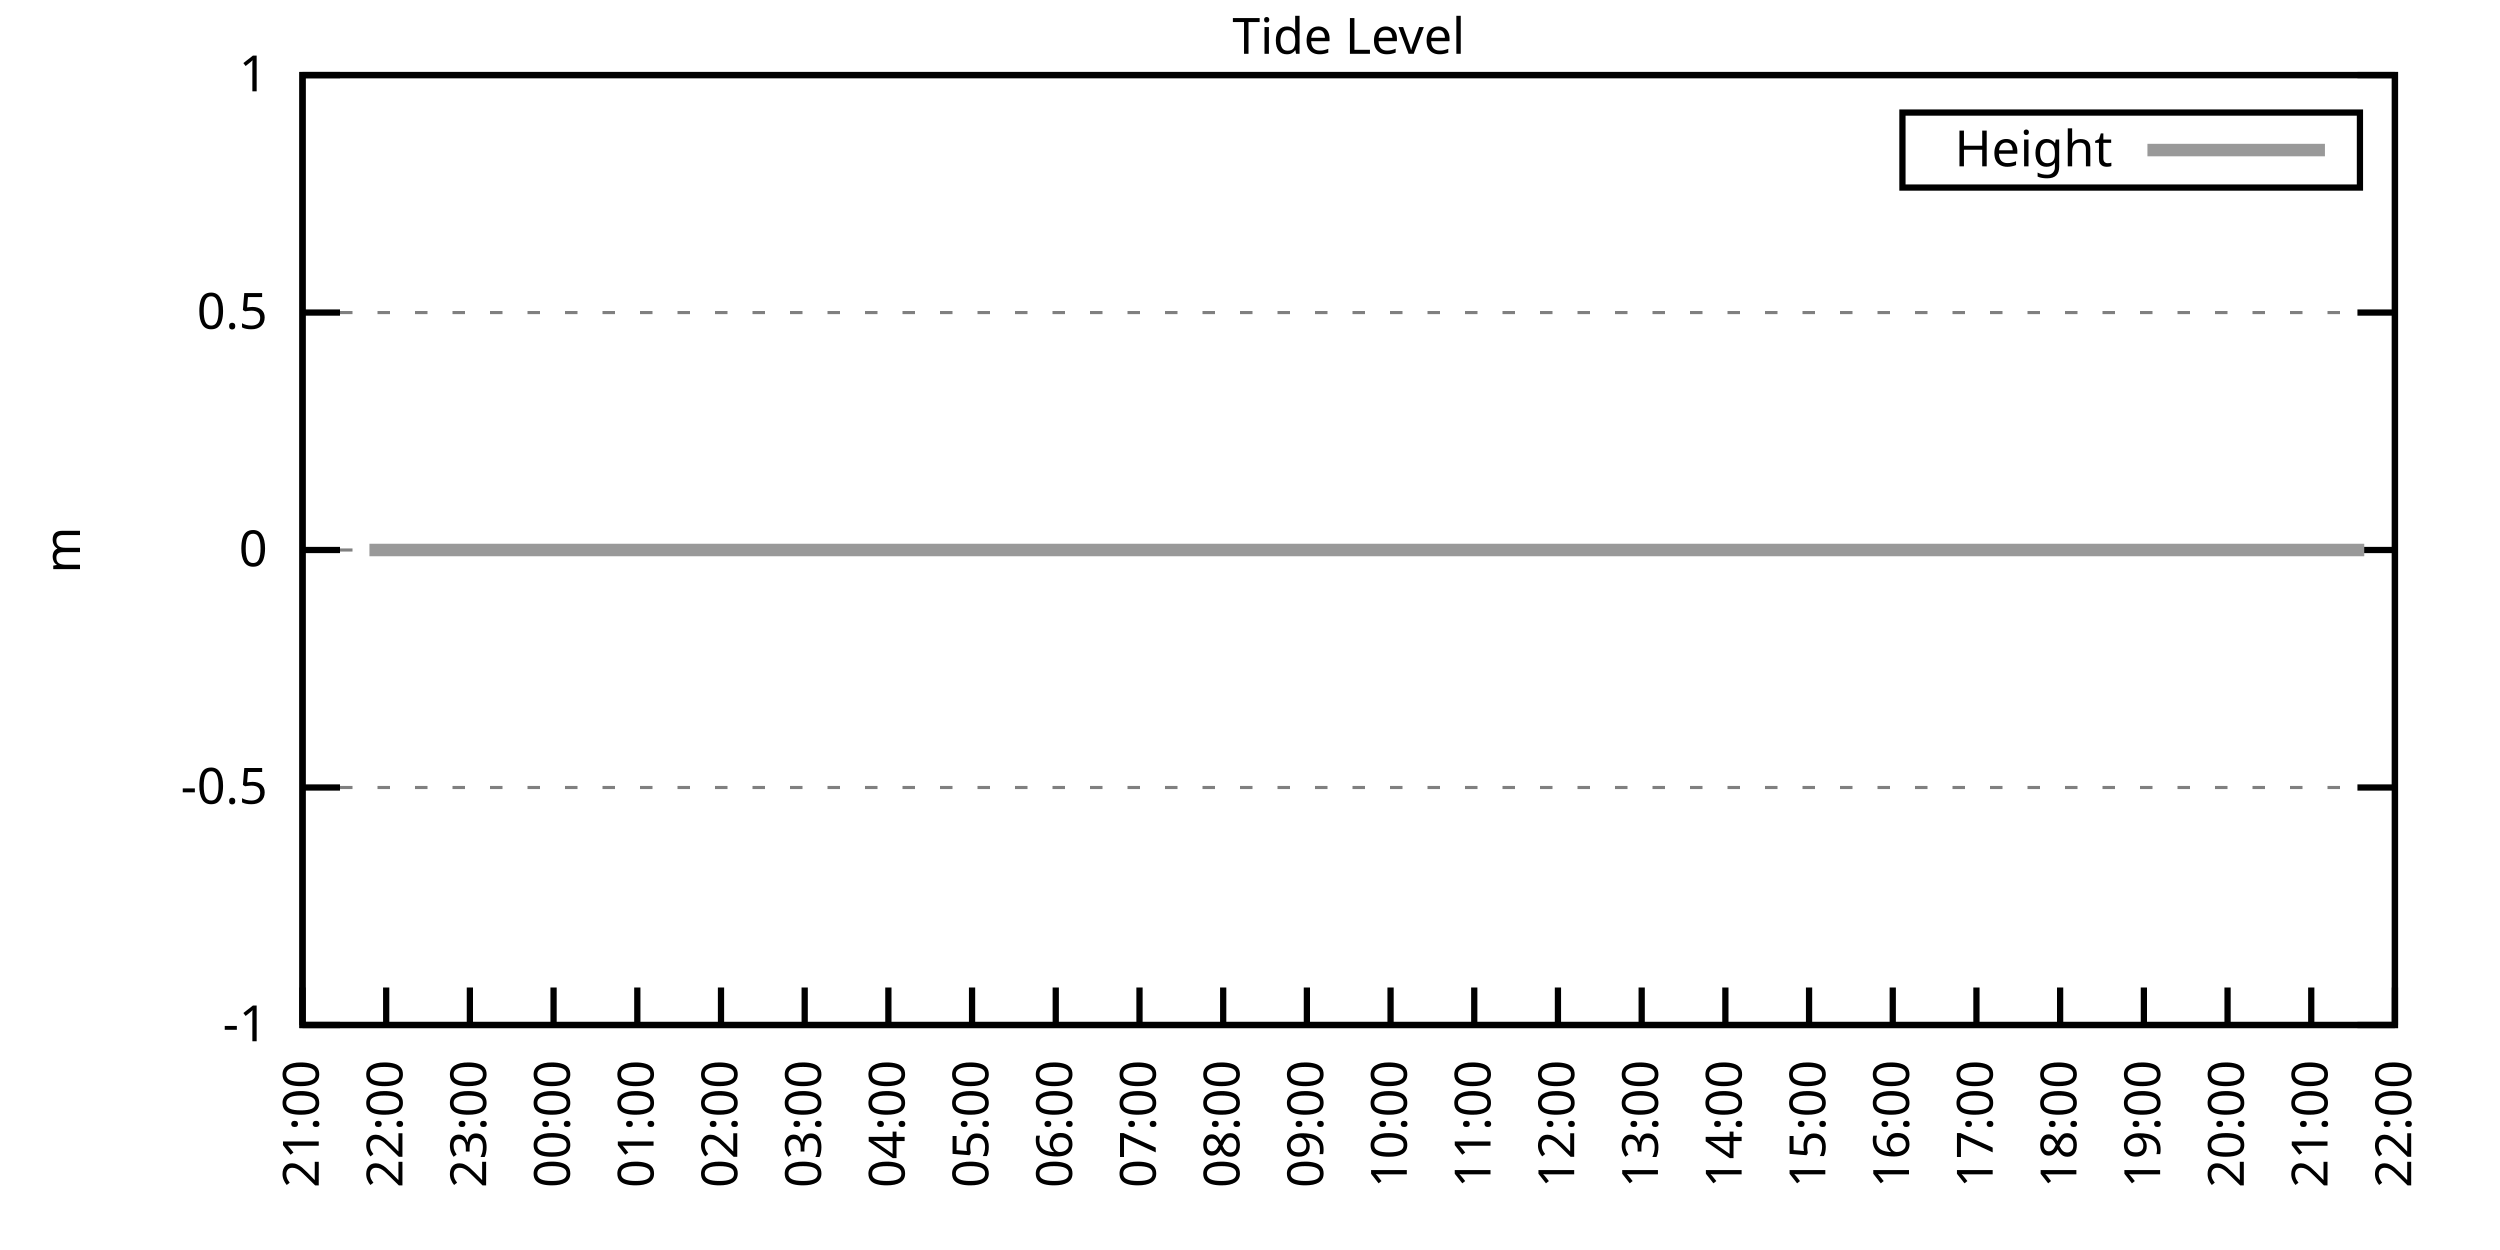
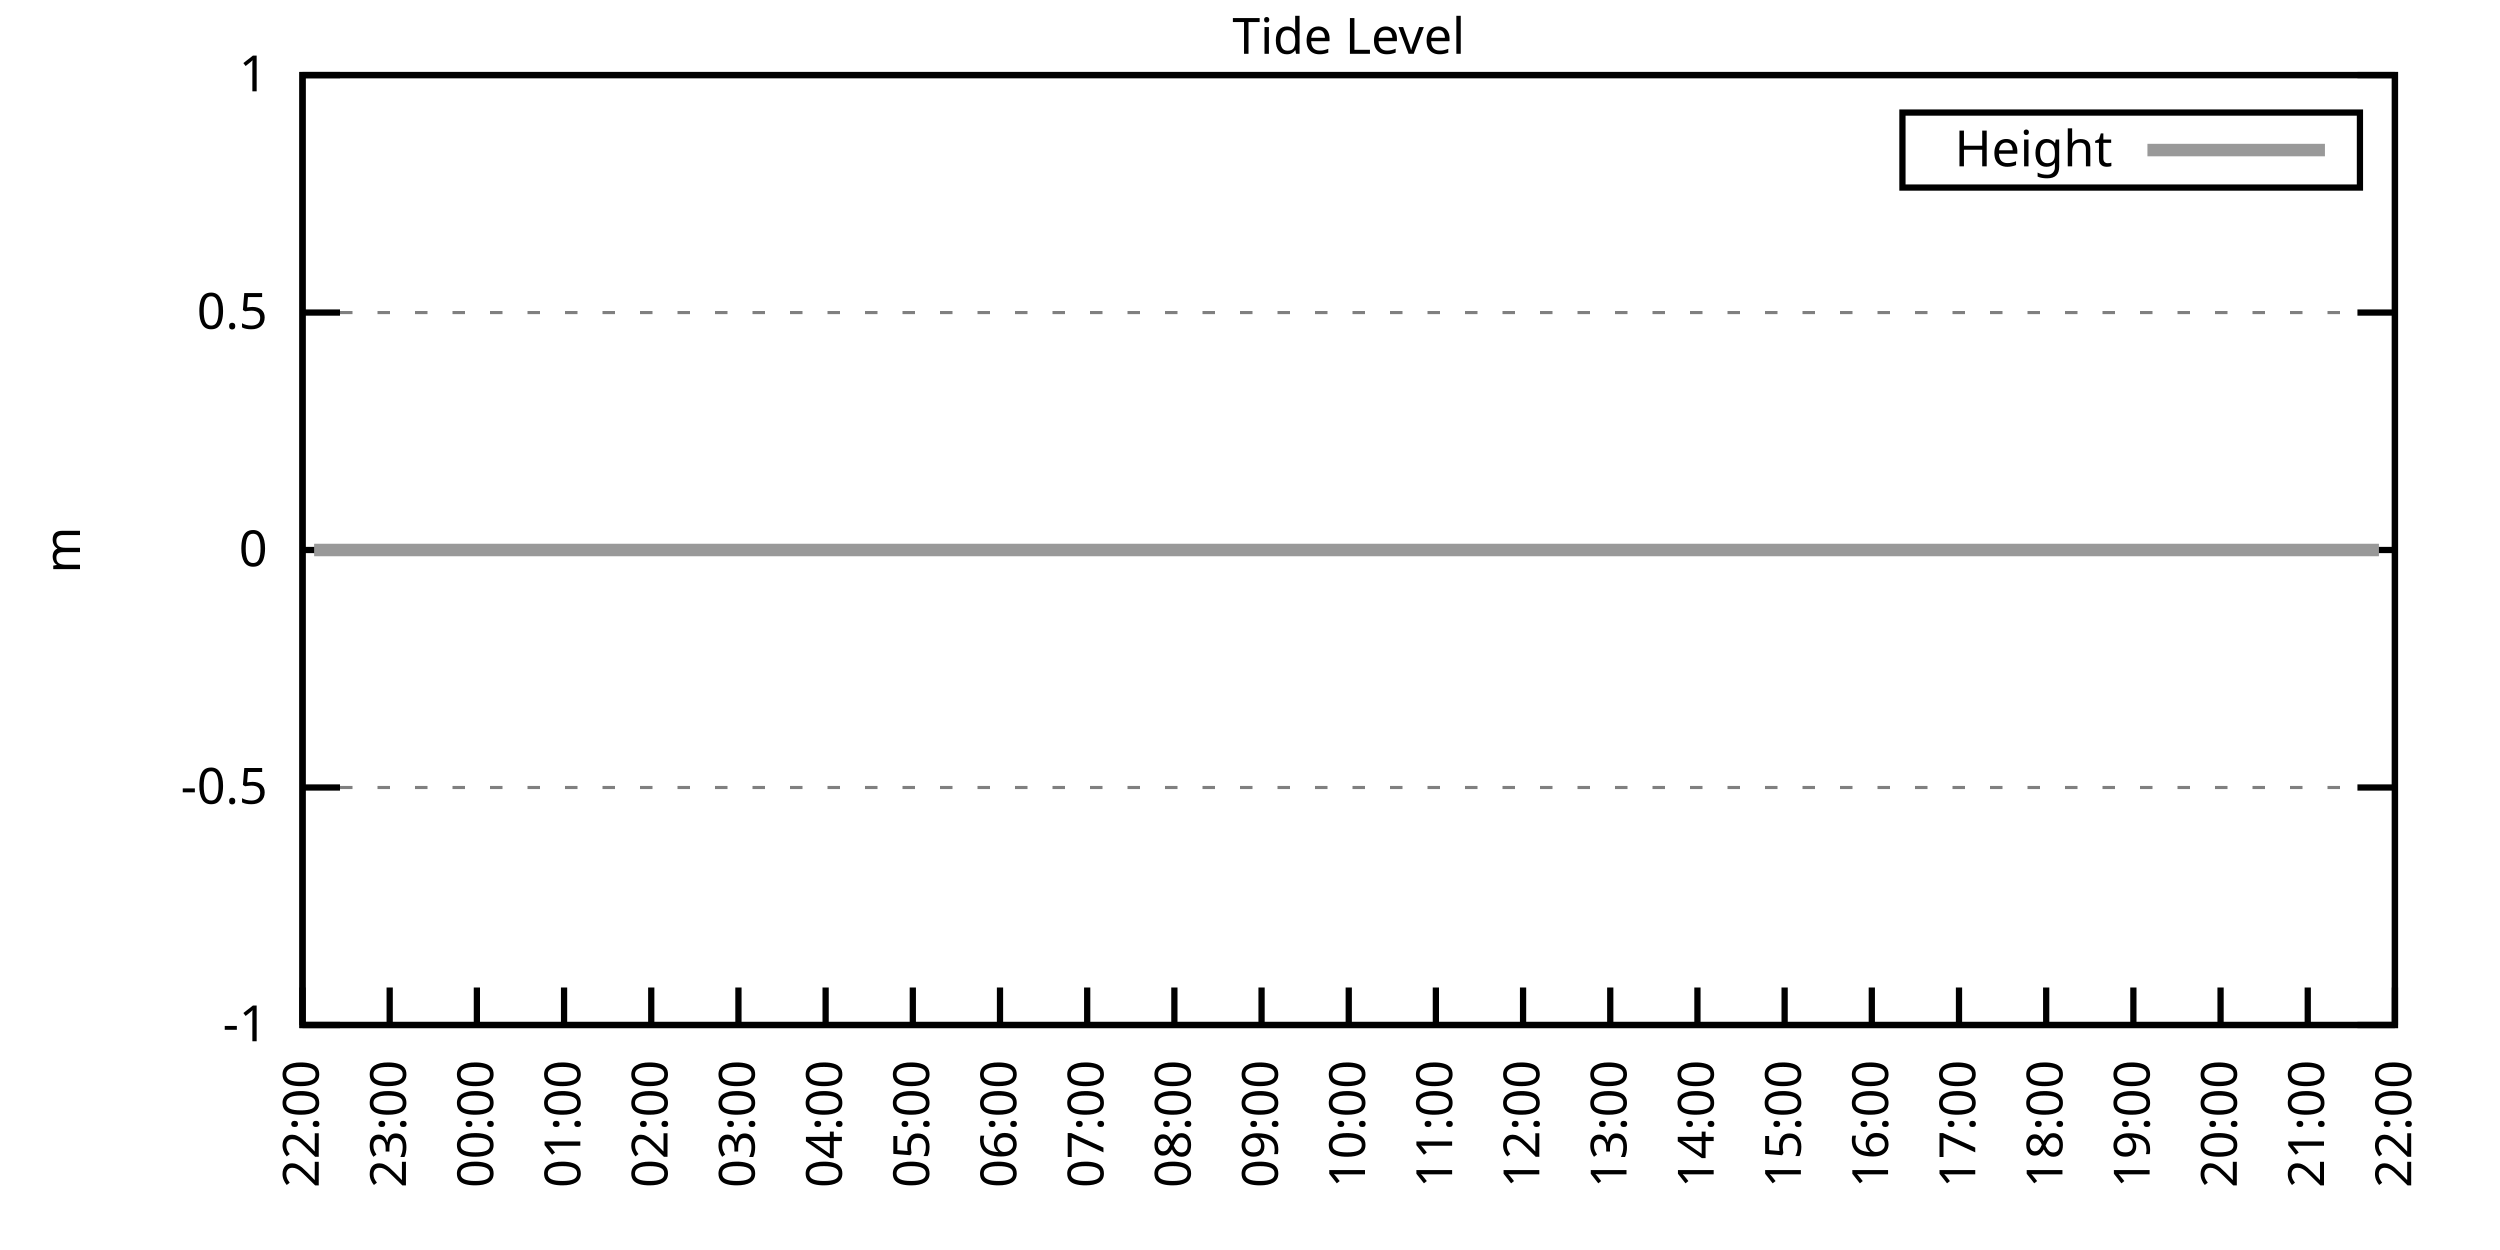
<svg xmlns="http://www.w3.org/2000/svg" xmlns:xlink="http://www.w3.org/1999/xlink" width="400" height="200" viewBox="0 0 400 200">
  <g id="gnuplot_canvas">
    <rect x="0" y="0" width="400" height="200" fill="none" />
    <defs>
      <circle id="gpDot" r="0.5" stroke-width="0.5" stroke="currentColor" />
      <path id="gpPt0" stroke-width="0.333" stroke="currentColor" d="M-1,0 h2 M0,-1 v2" />
      <path id="gpPt1" stroke-width="0.333" stroke="currentColor" d="M-1,-1 L1,1 M1,-1 L-1,1" />
      <path id="gpPt2" stroke-width="0.333" stroke="currentColor" d="M-1,0 L1,0 M0,-1 L0,1 M-1,-1 L1,1 M-1,1 L1,-1" />
      <rect id="gpPt3" stroke-width="0.333" stroke="currentColor" x="-1" y="-1" width="2" height="2" />
      <rect id="gpPt4" stroke-width="0.333" stroke="currentColor" fill="currentColor" x="-1" y="-1" width="2" height="2" />
      <circle id="gpPt5" stroke-width="0.333" stroke="currentColor" cx="0" cy="0" r="1" />
      <use xlink:href="#gpPt5" id="gpPt6" fill="currentColor" stroke="none" />
      <path id="gpPt7" stroke-width="0.333" stroke="currentColor" d="M0,-1.33 L-1.33,0.67 L1.33,0.67 z" />
      <use xlink:href="#gpPt7" id="gpPt8" fill="currentColor" stroke="none" />
      <use xlink:href="#gpPt7" id="gpPt9" stroke="currentColor" transform="rotate(180)" />
      <use xlink:href="#gpPt9" id="gpPt10" fill="currentColor" stroke="none" />
      <use xlink:href="#gpPt3" id="gpPt11" stroke="currentColor" transform="rotate(45)" />
      <use xlink:href="#gpPt11" id="gpPt12" fill="currentColor" stroke="none" />
      <path id="gpPt13" stroke-width="0.333" stroke="currentColor" d="M0,1.330 L1.265,0.411 L0.782,-1.067 L-0.782,-1.076 L-1.265,0.411 z" />
      <use xlink:href="#gpPt13" id="gpPt14" fill="currentColor" stroke="none" />
      <filter id="textbox" filterUnits="objectBoundingBox" x="0" y="0" height="1" width="1">
        <feFlood flood-color="white" flood-opacity="1" result="bgnd" />
        <feComposite in="SourceGraphic" in2="bgnd" operator="atop" />
      </filter>
      <filter id="greybox" filterUnits="objectBoundingBox" x="0" y="0" height="1" width="1">
        <feFlood flood-color="lightgrey" flood-opacity="1" result="grey" />
        <feComposite in="SourceGraphic" in2="grey" operator="atop" />
      </filter>
    </defs>
    <g fill="none" color="white" stroke="currentColor" stroke-width="1.00" stroke-linecap="butt" stroke-linejoin="miter">
</g>
    <g fill="none" color="black" stroke="currentColor" stroke-width="1.00" stroke-linecap="butt" stroke-linejoin="miter">
      <g stroke="none" shape-rendering="crispEdges">
        <polygon fill="rgb(255, 255, 255)" points="48.40,164.00 383.18,164.00 383.18,12.02 48.40,12.02 " />
      </g>
    </g>
    <g fill="none" color="black" stroke="currentColor" stroke-width="1.00" stroke-linecap="butt" stroke-linejoin="miter">
</g>
    <g fill="none" color="black" stroke="black" stroke-width="0.50" stroke-linecap="butt" stroke-linejoin="miter">
</g>
    <g fill="none" color="gray" stroke="currentColor" stroke-width="0.50" stroke-linecap="butt" stroke-linejoin="miter">
      <path stroke="gray" stroke-dasharray="2,4" class="gridline" d="M48.40,164.00 L383.19,164.00  " />
    </g>
    <g fill="none" color="gray" stroke="gray" stroke-width="1.00" stroke-linecap="butt" stroke-linejoin="miter">
</g>
    <g fill="none" color="black" stroke="currentColor" stroke-width="1.00" stroke-linecap="butt" stroke-linejoin="miter">
      <path stroke="black" d="M48.40,164.00 L54.40,164.00 M383.19,164.00 L377.19,164.00  " />
      <g transform="translate(42.80,166.60)" stroke="none" fill="black" font-family="Sans" font-size="8.00" text-anchor="end">
        <text>
          <tspan font-family="Sans">-1</tspan>
        </text>
      </g>
    </g>
    <g fill="none" color="black" stroke="currentColor" stroke-width="1.00" stroke-linecap="butt" stroke-linejoin="miter">
</g>
    <g fill="none" color="black" stroke="black" stroke-width="0.50" stroke-linecap="butt" stroke-linejoin="miter">
</g>
    <g fill="none" color="gray" stroke="currentColor" stroke-width="0.50" stroke-linecap="butt" stroke-linejoin="miter">
      <path stroke="gray" stroke-dasharray="2,4" class="gridline" d="M48.40,126.00 L383.19,126.00  " />
    </g>
    <g fill="none" color="gray" stroke="gray" stroke-width="1.00" stroke-linecap="butt" stroke-linejoin="miter">
</g>
    <g fill="none" color="black" stroke="currentColor" stroke-width="1.00" stroke-linecap="butt" stroke-linejoin="miter">
      <path stroke="black" d="M48.40,126.00 L54.40,126.00 M383.19,126.00 L377.19,126.00  " />
      <g transform="translate(42.80,128.60)" stroke="none" fill="black" font-family="Sans" font-size="8.00" text-anchor="end">
        <text>
          <tspan font-family="Sans">-0.5</tspan>
        </text>
      </g>
    </g>
    <g fill="none" color="black" stroke="currentColor" stroke-width="1.00" stroke-linecap="butt" stroke-linejoin="miter">
</g>
    <g fill="none" color="black" stroke="black" stroke-width="0.50" stroke-linecap="butt" stroke-linejoin="miter">
</g>
    <g fill="none" color="gray" stroke="currentColor" stroke-width="0.50" stroke-linecap="butt" stroke-linejoin="miter">
      <path stroke="gray" stroke-dasharray="2,4" class="gridline" d="M48.40,88.00 L383.19,88.00  " />
    </g>
    <g fill="none" color="gray" stroke="gray" stroke-width="1.00" stroke-linecap="butt" stroke-linejoin="miter">
</g>
    <g fill="none" color="black" stroke="currentColor" stroke-width="1.00" stroke-linecap="butt" stroke-linejoin="miter">
      <path stroke="black" d="M48.40,88.00 L54.40,88.00 M383.19,88.00 L377.19,88.00  " />
      <g transform="translate(42.80,90.60)" stroke="none" fill="black" font-family="Sans" font-size="8.00" text-anchor="end">
        <text>
          <tspan font-family="Sans"> 0</tspan>
        </text>
      </g>
    </g>
    <g fill="none" color="black" stroke="currentColor" stroke-width="1.00" stroke-linecap="butt" stroke-linejoin="miter">
</g>
    <g fill="none" color="black" stroke="black" stroke-width="0.50" stroke-linecap="butt" stroke-linejoin="miter">
</g>
    <g fill="none" color="gray" stroke="currentColor" stroke-width="0.50" stroke-linecap="butt" stroke-linejoin="miter">
      <path stroke="gray" stroke-dasharray="2,4" class="gridline" d="M48.40,50.01 L383.19,50.01  " />
    </g>
    <g fill="none" color="gray" stroke="gray" stroke-width="1.00" stroke-linecap="butt" stroke-linejoin="miter">
</g>
    <g fill="none" color="black" stroke="currentColor" stroke-width="1.00" stroke-linecap="butt" stroke-linejoin="miter">
      <path stroke="black" d="M48.40,50.01 L54.40,50.01 M383.19,50.01 L377.19,50.01  " />
      <g transform="translate(42.80,52.61)" stroke="none" fill="black" font-family="Sans" font-size="8.00" text-anchor="end">
        <text>
          <tspan font-family="Sans"> 0.5</tspan>
        </text>
      </g>
    </g>
    <g fill="none" color="black" stroke="currentColor" stroke-width="1.00" stroke-linecap="butt" stroke-linejoin="miter">
</g>
    <g fill="none" color="black" stroke="black" stroke-width="0.50" stroke-linecap="butt" stroke-linejoin="miter">
</g>
    <g fill="none" color="gray" stroke="currentColor" stroke-width="0.50" stroke-linecap="butt" stroke-linejoin="miter">
      <path stroke="gray" stroke-dasharray="2,4" class="gridline" d="M48.40,12.01 L383.19,12.01  " />
    </g>
    <g fill="none" color="gray" stroke="gray" stroke-width="1.00" stroke-linecap="butt" stroke-linejoin="miter">
</g>
    <g fill="none" color="black" stroke="currentColor" stroke-width="1.00" stroke-linecap="butt" stroke-linejoin="miter">
      <path stroke="black" d="M48.40,12.01 L54.40,12.01 M383.19,12.01 L377.19,12.01  " />
      <g transform="translate(42.80,14.61)" stroke="none" fill="black" font-family="Sans" font-size="8.00" text-anchor="end">
        <text>
          <tspan font-family="Sans"> 1</tspan>
        </text>
      </g>
    </g>
    <g fill="none" color="black" stroke="currentColor" stroke-width="1.00" stroke-linecap="butt" stroke-linejoin="miter">
      <path stroke="black" d="M48.40,164.00 L48.40,158.00  " />
      <g transform="translate(51.00,169.60) rotate(270.00)" stroke="none" fill="black" font-family="Sans" font-size="8.00" text-anchor="end">
        <text>
-           <tspan font-family="Sans">21:00</tspan>
-         </text>
-       </g>
-     </g>
-     <g fill="none" color="black" stroke="currentColor" stroke-width="1.00" stroke-linecap="butt" stroke-linejoin="miter">
-       <path stroke="black" d="M61.79,164.00 L61.79,158.00  " />
-       <g transform="translate(64.39,169.60) rotate(270.00)" stroke="none" fill="black" font-family="Sans" font-size="8.00" text-anchor="end">
-         <text>
          <tspan font-family="Sans">22:00</tspan>
        </text>
      </g>
    </g>
    <g fill="none" color="black" stroke="currentColor" stroke-width="1.00" stroke-linecap="butt" stroke-linejoin="miter">
-       <path stroke="black" d="M75.18,164.00 L75.18,158.00  " />
-       <g transform="translate(77.78,169.60) rotate(270.00)" stroke="none" fill="black" font-family="Sans" font-size="8.00" text-anchor="end">
+       <path stroke="black" d="M62.35,164.00 L62.35,158.00  " />
+       <g transform="translate(64.95,169.60) rotate(270.00)" stroke="none" fill="black" font-family="Sans" font-size="8.00" text-anchor="end">
        <text>
          <tspan font-family="Sans">23:00</tspan>
        </text>
      </g>
    </g>
    <g fill="none" color="black" stroke="currentColor" stroke-width="1.00" stroke-linecap="butt" stroke-linejoin="miter">
-       <path stroke="black" d="M88.57,164.00 L88.57,158.00  " />
-       <g transform="translate(91.17,169.60) rotate(270.00)" stroke="none" fill="black" font-family="Sans" font-size="8.00" text-anchor="end">
+       <path stroke="black" d="M76.30,164.00 L76.30,158.00  " />
+       <g transform="translate(78.90,169.60) rotate(270.00)" stroke="none" fill="black" font-family="Sans" font-size="8.00" text-anchor="end">
        <text>
          <tspan font-family="Sans">00:00</tspan>
        </text>
      </g>
    </g>
    <g fill="none" color="black" stroke="currentColor" stroke-width="1.00" stroke-linecap="butt" stroke-linejoin="miter">
-       <path stroke="black" d="M101.97,164.00 L101.97,158.00  " />
-       <g transform="translate(104.57,169.60) rotate(270.00)" stroke="none" fill="black" font-family="Sans" font-size="8.00" text-anchor="end">
+       <path stroke="black" d="M90.25,164.00 L90.25,158.00  " />
+       <g transform="translate(92.85,169.60) rotate(270.00)" stroke="none" fill="black" font-family="Sans" font-size="8.00" text-anchor="end">
        <text>
          <tspan font-family="Sans">01:00</tspan>
        </text>
      </g>
    </g>
    <g fill="none" color="black" stroke="currentColor" stroke-width="1.00" stroke-linecap="butt" stroke-linejoin="miter">
-       <path stroke="black" d="M115.36,164.00 L115.36,158.00  " />
-       <g transform="translate(117.96,169.60) rotate(270.00)" stroke="none" fill="black" font-family="Sans" font-size="8.00" text-anchor="end">
+       <path stroke="black" d="M104.20,164.00 L104.20,158.00  " />
+       <g transform="translate(106.80,169.60) rotate(270.00)" stroke="none" fill="black" font-family="Sans" font-size="8.00" text-anchor="end">
        <text>
          <tspan font-family="Sans">02:00</tspan>
        </text>
      </g>
    </g>
    <g fill="none" color="black" stroke="currentColor" stroke-width="1.00" stroke-linecap="butt" stroke-linejoin="miter">
-       <path stroke="black" d="M128.75,164.00 L128.75,158.00  " />
-       <g transform="translate(131.35,169.60) rotate(270.00)" stroke="none" fill="black" font-family="Sans" font-size="8.00" text-anchor="end">
+       <path stroke="black" d="M118.15,164.00 L118.15,158.00  " />
+       <g transform="translate(120.75,169.60) rotate(270.00)" stroke="none" fill="black" font-family="Sans" font-size="8.00" text-anchor="end">
        <text>
          <tspan font-family="Sans">03:00</tspan>
        </text>
      </g>
    </g>
    <g fill="none" color="black" stroke="currentColor" stroke-width="1.00" stroke-linecap="butt" stroke-linejoin="miter">
-       <path stroke="black" d="M142.14,164.00 L142.14,158.00  " />
-       <g transform="translate(144.74,169.60) rotate(270.00)" stroke="none" fill="black" font-family="Sans" font-size="8.00" text-anchor="end">
+       <path stroke="black" d="M132.10,164.00 L132.10,158.00  " />
+       <g transform="translate(134.70,169.60) rotate(270.00)" stroke="none" fill="black" font-family="Sans" font-size="8.00" text-anchor="end">
        <text>
          <tspan font-family="Sans">04:00</tspan>
        </text>
      </g>
    </g>
    <g fill="none" color="black" stroke="currentColor" stroke-width="1.00" stroke-linecap="butt" stroke-linejoin="miter">
-       <path stroke="black" d="M155.53,164.00 L155.53,158.00  " />
-       <g transform="translate(158.13,169.60) rotate(270.00)" stroke="none" fill="black" font-family="Sans" font-size="8.00" text-anchor="end">
+       <path stroke="black" d="M146.05,164.00 L146.05,158.00  " />
+       <g transform="translate(148.65,169.60) rotate(270.00)" stroke="none" fill="black" font-family="Sans" font-size="8.00" text-anchor="end">
        <text>
          <tspan font-family="Sans">05:00</tspan>
        </text>
      </g>
    </g>
    <g fill="none" color="black" stroke="currentColor" stroke-width="1.00" stroke-linecap="butt" stroke-linejoin="miter">
-       <path stroke="black" d="M168.92,164.00 L168.92,158.00  " />
-       <g transform="translate(171.52,169.60) rotate(270.00)" stroke="none" fill="black" font-family="Sans" font-size="8.00" text-anchor="end">
+       <path stroke="black" d="M160.00,164.00 L160.00,158.00  " />
+       <g transform="translate(162.60,169.60) rotate(270.00)" stroke="none" fill="black" font-family="Sans" font-size="8.00" text-anchor="end">
        <text>
          <tspan font-family="Sans">06:00</tspan>
        </text>
      </g>
    </g>
    <g fill="none" color="black" stroke="currentColor" stroke-width="1.00" stroke-linecap="butt" stroke-linejoin="miter">
-       <path stroke="black" d="M182.32,164.00 L182.32,158.00  " />
-       <g transform="translate(184.92,169.60) rotate(270.00)" stroke="none" fill="black" font-family="Sans" font-size="8.00" text-anchor="end">
+       <path stroke="black" d="M173.95,164.00 L173.95,158.00  " />
+       <g transform="translate(176.55,169.60) rotate(270.00)" stroke="none" fill="black" font-family="Sans" font-size="8.00" text-anchor="end">
        <text>
          <tspan font-family="Sans">07:00</tspan>
        </text>
      </g>
    </g>
    <g fill="none" color="black" stroke="currentColor" stroke-width="1.00" stroke-linecap="butt" stroke-linejoin="miter">
-       <path stroke="black" d="M195.71,164.00 L195.71,158.00  " />
-       <g transform="translate(198.31,169.60) rotate(270.00)" stroke="none" fill="black" font-family="Sans" font-size="8.00" text-anchor="end">
+       <path stroke="black" d="M187.90,164.00 L187.90,158.00  " />
+       <g transform="translate(190.50,169.60) rotate(270.00)" stroke="none" fill="black" font-family="Sans" font-size="8.00" text-anchor="end">
        <text>
          <tspan font-family="Sans">08:00</tspan>
        </text>
      </g>
    </g>
    <g fill="none" color="black" stroke="currentColor" stroke-width="1.00" stroke-linecap="butt" stroke-linejoin="miter">
-       <path stroke="black" d="M209.10,164.00 L209.10,158.00  " />
-       <g transform="translate(211.70,169.60) rotate(270.00)" stroke="none" fill="black" font-family="Sans" font-size="8.00" text-anchor="end">
+       <path stroke="black" d="M201.85,164.00 L201.85,158.00  " />
+       <g transform="translate(204.45,169.60) rotate(270.00)" stroke="none" fill="black" font-family="Sans" font-size="8.00" text-anchor="end">
        <text>
          <tspan font-family="Sans">09:00</tspan>
        </text>
      </g>
    </g>
    <g fill="none" color="black" stroke="currentColor" stroke-width="1.00" stroke-linecap="butt" stroke-linejoin="miter">
-       <path stroke="black" d="M222.49,164.00 L222.49,158.00  " />
-       <g transform="translate(225.09,169.60) rotate(270.00)" stroke="none" fill="black" font-family="Sans" font-size="8.00" text-anchor="end">
+       <path stroke="black" d="M215.80,164.00 L215.80,158.00  " />
+       <g transform="translate(218.40,169.60) rotate(270.00)" stroke="none" fill="black" font-family="Sans" font-size="8.00" text-anchor="end">
        <text>
          <tspan font-family="Sans">10:00</tspan>
        </text>
      </g>
    </g>
    <g fill="none" color="black" stroke="currentColor" stroke-width="1.00" stroke-linecap="butt" stroke-linejoin="miter">
-       <path stroke="black" d="M235.88,164.00 L235.88,158.00  " />
-       <g transform="translate(238.48,169.60) rotate(270.00)" stroke="none" fill="black" font-family="Sans" font-size="8.00" text-anchor="end">
+       <path stroke="black" d="M229.74,164.00 L229.74,158.00  " />
+       <g transform="translate(232.34,169.60) rotate(270.00)" stroke="none" fill="black" font-family="Sans" font-size="8.00" text-anchor="end">
        <text>
          <tspan font-family="Sans">11:00</tspan>
        </text>
      </g>
    </g>
    <g fill="none" color="black" stroke="currentColor" stroke-width="1.00" stroke-linecap="butt" stroke-linejoin="miter">
-       <path stroke="black" d="M249.27,164.00 L249.27,158.00  " />
-       <g transform="translate(251.87,169.60) rotate(270.00)" stroke="none" fill="black" font-family="Sans" font-size="8.00" text-anchor="end">
+       <path stroke="black" d="M243.69,164.00 L243.69,158.00  " />
+       <g transform="translate(246.29,169.60) rotate(270.00)" stroke="none" fill="black" font-family="Sans" font-size="8.00" text-anchor="end">
        <text>
          <tspan font-family="Sans">12:00</tspan>
        </text>
      </g>
    </g>
    <g fill="none" color="black" stroke="currentColor" stroke-width="1.00" stroke-linecap="butt" stroke-linejoin="miter">
-       <path stroke="black" d="M262.67,164.00 L262.67,158.00  " />
-       <g transform="translate(265.27,169.60) rotate(270.00)" stroke="none" fill="black" font-family="Sans" font-size="8.00" text-anchor="end">
+       <path stroke="black" d="M257.64,164.00 L257.64,158.00  " />
+       <g transform="translate(260.24,169.60) rotate(270.00)" stroke="none" fill="black" font-family="Sans" font-size="8.00" text-anchor="end">
        <text>
          <tspan font-family="Sans">13:00</tspan>
        </text>
      </g>
    </g>
    <g fill="none" color="black" stroke="currentColor" stroke-width="1.00" stroke-linecap="butt" stroke-linejoin="miter">
-       <path stroke="black" d="M276.06,164.00 L276.06,158.00  " />
-       <g transform="translate(278.66,169.60) rotate(270.00)" stroke="none" fill="black" font-family="Sans" font-size="8.00" text-anchor="end">
+       <path stroke="black" d="M271.59,164.00 L271.59,158.00  " />
+       <g transform="translate(274.19,169.60) rotate(270.00)" stroke="none" fill="black" font-family="Sans" font-size="8.00" text-anchor="end">
        <text>
          <tspan font-family="Sans">14:00</tspan>
        </text>
      </g>
    </g>
    <g fill="none" color="black" stroke="currentColor" stroke-width="1.00" stroke-linecap="butt" stroke-linejoin="miter">
-       <path stroke="black" d="M289.45,164.00 L289.45,158.00  " />
-       <g transform="translate(292.05,169.60) rotate(270.00)" stroke="none" fill="black" font-family="Sans" font-size="8.00" text-anchor="end">
+       <path stroke="black" d="M285.54,164.00 L285.54,158.00  " />
+       <g transform="translate(288.14,169.60) rotate(270.00)" stroke="none" fill="black" font-family="Sans" font-size="8.00" text-anchor="end">
        <text>
          <tspan font-family="Sans">15:00</tspan>
        </text>
      </g>
    </g>
    <g fill="none" color="black" stroke="currentColor" stroke-width="1.00" stroke-linecap="butt" stroke-linejoin="miter">
-       <path stroke="black" d="M302.84,164.00 L302.84,158.00  " />
-       <g transform="translate(305.44,169.60) rotate(270.00)" stroke="none" fill="black" font-family="Sans" font-size="8.00" text-anchor="end">
+       <path stroke="black" d="M299.49,164.00 L299.49,158.00  " />
+       <g transform="translate(302.09,169.60) rotate(270.00)" stroke="none" fill="black" font-family="Sans" font-size="8.00" text-anchor="end">
        <text>
          <tspan font-family="Sans">16:00</tspan>
        </text>
      </g>
    </g>
    <g fill="none" color="black" stroke="currentColor" stroke-width="1.00" stroke-linecap="butt" stroke-linejoin="miter">
-       <path stroke="black" d="M316.23,164.00 L316.23,158.00  " />
-       <g transform="translate(318.83,169.60) rotate(270.00)" stroke="none" fill="black" font-family="Sans" font-size="8.00" text-anchor="end">
+       <path stroke="black" d="M313.44,164.00 L313.44,158.00  " />
+       <g transform="translate(316.04,169.60) rotate(270.00)" stroke="none" fill="black" font-family="Sans" font-size="8.00" text-anchor="end">
        <text>
          <tspan font-family="Sans">17:00</tspan>
        </text>
      </g>
    </g>
    <g fill="none" color="black" stroke="currentColor" stroke-width="1.00" stroke-linecap="butt" stroke-linejoin="miter">
-       <path stroke="black" d="M329.62,164.00 L329.62,158.00  " />
-       <g transform="translate(332.22,169.60) rotate(270.00)" stroke="none" fill="black" font-family="Sans" font-size="8.00" text-anchor="end">
+       <path stroke="black" d="M327.39,164.00 L327.39,158.00  " />
+       <g transform="translate(329.99,169.60) rotate(270.00)" stroke="none" fill="black" font-family="Sans" font-size="8.00" text-anchor="end">
        <text>
          <tspan font-family="Sans">18:00</tspan>
        </text>
      </g>
    </g>
    <g fill="none" color="black" stroke="currentColor" stroke-width="1.00" stroke-linecap="butt" stroke-linejoin="miter">
-       <path stroke="black" d="M343.02,164.00 L343.02,158.00  " />
-       <g transform="translate(345.62,169.60) rotate(270.00)" stroke="none" fill="black" font-family="Sans" font-size="8.00" text-anchor="end">
+       <path stroke="black" d="M341.34,164.00 L341.34,158.00  " />
+       <g transform="translate(343.94,169.60) rotate(270.00)" stroke="none" fill="black" font-family="Sans" font-size="8.00" text-anchor="end">
        <text>
          <tspan font-family="Sans">19:00</tspan>
        </text>
      </g>
    </g>
    <g fill="none" color="black" stroke="currentColor" stroke-width="1.00" stroke-linecap="butt" stroke-linejoin="miter">
-       <path stroke="black" d="M356.41,164.00 L356.41,158.00  " />
-       <g transform="translate(359.01,169.60) rotate(270.00)" stroke="none" fill="black" font-family="Sans" font-size="8.00" text-anchor="end">
+       <path stroke="black" d="M355.29,164.00 L355.29,158.00  " />
+       <g transform="translate(357.89,169.60) rotate(270.00)" stroke="none" fill="black" font-family="Sans" font-size="8.00" text-anchor="end">
        <text>
          <tspan font-family="Sans">20:00</tspan>
        </text>
      </g>
    </g>
    <g fill="none" color="black" stroke="currentColor" stroke-width="1.00" stroke-linecap="butt" stroke-linejoin="miter">
-       <path stroke="black" d="M369.80,164.00 L369.80,158.00  " />
-       <g transform="translate(372.40,169.60) rotate(270.00)" stroke="none" fill="black" font-family="Sans" font-size="8.00" text-anchor="end">
+       <path stroke="black" d="M369.24,164.00 L369.24,158.00  " />
+       <g transform="translate(371.84,169.60) rotate(270.00)" stroke="none" fill="black" font-family="Sans" font-size="8.00" text-anchor="end">
        <text>
          <tspan font-family="Sans">21:00</tspan>
        </text>
      </g>
    </g>
    <g fill="none" color="black" stroke="currentColor" stroke-width="1.00" stroke-linecap="butt" stroke-linejoin="miter">
      <path stroke="black" d="M383.19,164.00 L383.19,158.00  " />
      <g transform="translate(385.79,169.60) rotate(270.00)" stroke="none" fill="black" font-family="Sans" font-size="8.00" text-anchor="end">
        <text>
          <tspan font-family="Sans">22:00</tspan>
        </text>
      </g>
    </g>
    <g fill="none" color="black" stroke="currentColor" stroke-width="1.00" stroke-linecap="butt" stroke-linejoin="miter">
</g>
    <g fill="none" color="black" stroke="currentColor" stroke-width="1.00" stroke-linecap="butt" stroke-linejoin="miter">
      <path stroke="black" d="M48.40,12.01 L48.40,164.00 L383.19,164.00 L383.19,12.01 L48.40,12.01 Z  " />
    </g>
    <g fill="none" color="black" stroke="currentColor" stroke-width="1.00" stroke-linecap="butt" stroke-linejoin="miter">
</g>
    <g fill="none" color="black" stroke="currentColor" stroke-width="1.00" stroke-linecap="butt" stroke-linejoin="miter">
      <path stroke="black" d="M304.39,30.01 L304.39,18.01 L377.59,18.01 L377.59,30.01 L304.39,30.01 Z  " />
    </g>
    <g id="Tide_level_plot_1">
      <g fill="none" color="white" stroke="black" stroke-width="2.00" stroke-linecap="butt" stroke-linejoin="miter">
</g>
      <g fill="none" color="black" stroke="currentColor" stroke-width="2.00" stroke-linecap="butt" stroke-linejoin="miter">
        <g transform="translate(337.99,26.61)" stroke="none" fill="black" font-family="Sans" font-size="8.00" text-anchor="end">
          <text>
            <tspan font-family="Sans">Height</tspan>
          </text>
        </g>
      </g>
      <g fill="none" color="black" stroke="currentColor" stroke-width="2.00" stroke-linecap="butt" stroke-linejoin="miter">
-         <path stroke="rgb(153, 153, 153)" d="M343.59,24.01 L371.99,24.01 M59.11,88.00 L61.57,88.00 L63.58,88.00 L66.03,88.00 L68.04,88.00 L70.50,88.00   L72.73,88.00 L74.51,88.00 L77.19,88.00 L78.98,88.00 L81.43,88.00 L83.66,88.00 L86.12,88.00 L88.13,88.00   L90.36,88.00 L92.59,88.00 L94.82,88.00 L96.83,88.00 L99.51,88.00 L101.52,88.00 L103.53,88.00 L105.76,88.00   L108.44,88.00 L110.45,88.00 L112.46,88.00 L114.69,88.00 L116.92,88.00 L119.38,88.00 L121.16,88.00 L124.06,88.00   L126.07,88.00 L128.53,88.00 L130.76,88.00 L132.77,88.00 L134.78,88.00 L137.23,88.00 L139.69,88.00 L141.69,88.00   L144.15,88.00 L146.16,88.00 L148.61,88.00 L150.62,88.00 L153.08,88.00 L155.09,88.00 L157.32,88.00 L159.77,88.00   L162.01,88.00 L164.01,88.00 L166.47,88.00 L168.48,88.00 L170.49,88.00 L172.72,88.00 L175.17,88.00 L177.18,88.00   L179.86,88.00 L181.87,88.00 L183.88,88.00 L186.33,88.00 L188.79,88.00 L191.02,88.00 L193.03,88.00 L195.48,88.00   L197.49,88.00 L199.95,88.00 L202.18,88.00 L204.41,88.00 L206.42,88.00 L208.65,88.00 L210.44,88.00 L213.12,88.00   L215.57,88.00 L217.58,88.00 L219.81,88.00 L222.27,88.00 L224.50,88.00 L226.51,88.00 L228.96,88.00 L230.97,88.00   L232.98,88.00 L235.21,88.00 L237.44,88.00 L239.90,88.00 L242.36,88.00 L244.36,88.00 L246.60,88.00 L248.60,88.00   L251.06,88.00 L253.29,88.00 L255.52,88.00 L257.76,88.00 L260.21,88.00 L262.22,88.00 L264.45,88.00 L266.68,88.00   L268.92,88.00 L271.37,88.00 L273.38,88.00 L275.61,88.00 L277.84,88.00 L280.07,88.00 L282.08,88.00 L284.76,88.00   L286.55,88.00 L289.00,88.00 L291.23,88.00 L293.47,88.00 L295.70,88.00 L298.15,88.00 L300.16,88.00 L302.62,88.00   L304.63,88.00 L306.86,88.00 L308.87,88.00 L311.10,88.00 L313.78,88.00 L315.79,88.00 L318.02,88.00 L320.47,88.00   L322.48,88.00 L324.94,88.00 L326.72,88.00 L329.40,88.00 L331.41,88.00 L333.86,88.00 L335.87,88.00 L338.33,88.00   L340.11,88.00 L342.79,88.00 L344.80,88.00 L346.81,88.00 L349.04,88.00 L351.50,88.00 L353.95,88.00 L355.96,88.00   L358.42,88.00 L360.20,88.00 L362.66,88.00 L364.66,88.00 L367.12,88.00 L369.58,88.00 L371.81,88.00 L373.82,88.00   L376.27,88.00 L378.28,88.00  " />
+         <path stroke="rgb(153, 153, 153)" d="M343.59,24.01 L371.99,24.01 M50.26,88.00 L52.82,88.00 L54.91,88.00 L57.47,88.00 L59.79,88.00 L61.65,88.00   L64.44,88.00 L66.30,88.00 L68.86,88.00 L71.18,88.00 L73.74,88.00 L75.83,88.00 L78.16,88.00 L80.48,88.00   L82.81,88.00 L84.90,88.00 L87.69,88.00 L89.78,88.00 L91.88,88.00 L94.20,88.00 L96.99,88.00 L99.08,88.00   L101.18,88.00 L103.50,88.00 L105.83,88.00 L108.38,88.00 L110.24,88.00 L113.27,88.00 L115.36,88.00 L117.92,88.00   L120.24,88.00 L122.33,88.00 L124.43,88.00 L126.98,88.00 L129.54,88.00 L131.63,88.00 L134.19,88.00 L136.28,88.00   L138.84,88.00 L140.93,88.00 L143.49,88.00 L145.58,88.00 L147.91,88.00 L150.46,88.00 L152.79,88.00 L154.88,88.00   L157.44,88.00 L159.53,88.00 L161.62,88.00 L163.95,88.00 L166.51,88.00 L168.60,88.00 L171.39,88.00 L173.48,88.00   L175.57,88.00 L178.13,88.00 L180.69,88.00 L183.01,88.00 L185.11,88.00 L187.66,88.00 L189.76,88.00 L192.31,88.00   L194.64,88.00 L196.96,88.00 L199.06,88.00 L201.38,88.00 L203.24,88.00 L206.03,88.00 L208.59,88.00 L210.68,88.00   L213.01,88.00 L215.56,88.00 L217.89,88.00 L219.98,88.00 L222.54,88.00 L224.63,88.00 L226.72,88.00 L229.05,88.00   L231.37,88.00 L233.93,88.00 L236.49,88.00 L238.58,88.00 L240.90,88.00 L243.00,88.00 L245.55,88.00 L247.88,88.00   L250.20,88.00 L252.53,88.00 L255.09,88.00 L257.18,88.00 L259.50,88.00 L261.83,88.00 L264.15,88.00 L266.71,88.00   L268.80,88.00 L271.13,88.00 L273.45,88.00 L275.78,88.00 L277.87,88.00 L280.66,88.00 L282.52,88.00 L285.08,88.00   L287.40,88.00 L289.73,88.00 L292.05,88.00 L294.61,88.00 L296.70,88.00 L299.26,88.00 L301.35,88.00 L303.68,88.00   L305.77,88.00 L308.09,88.00 L310.88,88.00 L312.98,88.00 L315.30,88.00 L317.86,88.00 L319.95,88.00 L322.51,88.00   L324.37,88.00 L327.16,88.00 L329.25,88.00 L331.81,88.00 L333.90,88.00 L336.46,88.00 L338.32,88.00 L341.11,88.00   L343.20,88.00 L345.29,88.00 L347.62,88.00 L350.18,88.00 L352.73,88.00 L354.83,88.00 L357.38,88.00 L359.24,88.00   L361.80,88.00 L363.89,88.00 L366.45,88.00 L369.01,88.00 L371.33,88.00 L373.43,88.00 L375.98,88.00 L378.08,88.00   L380.63,88.00  " />
      </g>
    </g>
    <g fill="none" color="black" stroke="currentColor" stroke-width="2.00" stroke-linecap="butt" stroke-linejoin="miter">
</g>
    <g fill="none" color="black" stroke="black" stroke-width="1.00" stroke-linecap="butt" stroke-linejoin="miter">
</g>
    <g fill="none" color="black" stroke="currentColor" stroke-width="1.00" stroke-linecap="butt" stroke-linejoin="miter">
      <path stroke="black" d="M48.40,12.01 L48.40,164.00 L383.19,164.00 L383.19,12.01 L48.40,12.01 Z  " />
      <g transform="translate(12.80,88.01) rotate(270.00)" stroke="none" fill="black" font-family="Sans" font-size="8.00" text-anchor="middle">
        <text>
          <tspan font-family="Sans">m</tspan>
        </text>
      </g>
    </g>
    <g fill="none" color="black" stroke="currentColor" stroke-width="1.00" stroke-linecap="butt" stroke-linejoin="miter">
</g>
    <g fill="none" color="black" stroke="currentColor" stroke-width="1.00" stroke-linecap="butt" stroke-linejoin="miter">
      <g transform="translate(215.79,8.61)" stroke="none" fill="black" font-family="Sans" font-size="8.00" text-anchor="middle">
        <text>
          <tspan font-family="Sans">Tide Level</tspan>
        </text>
      </g>
    </g>
    <g fill="none" color="black" stroke="currentColor" stroke-width="1.00" stroke-linecap="butt" stroke-linejoin="miter">
</g>
  </g>
</svg>
